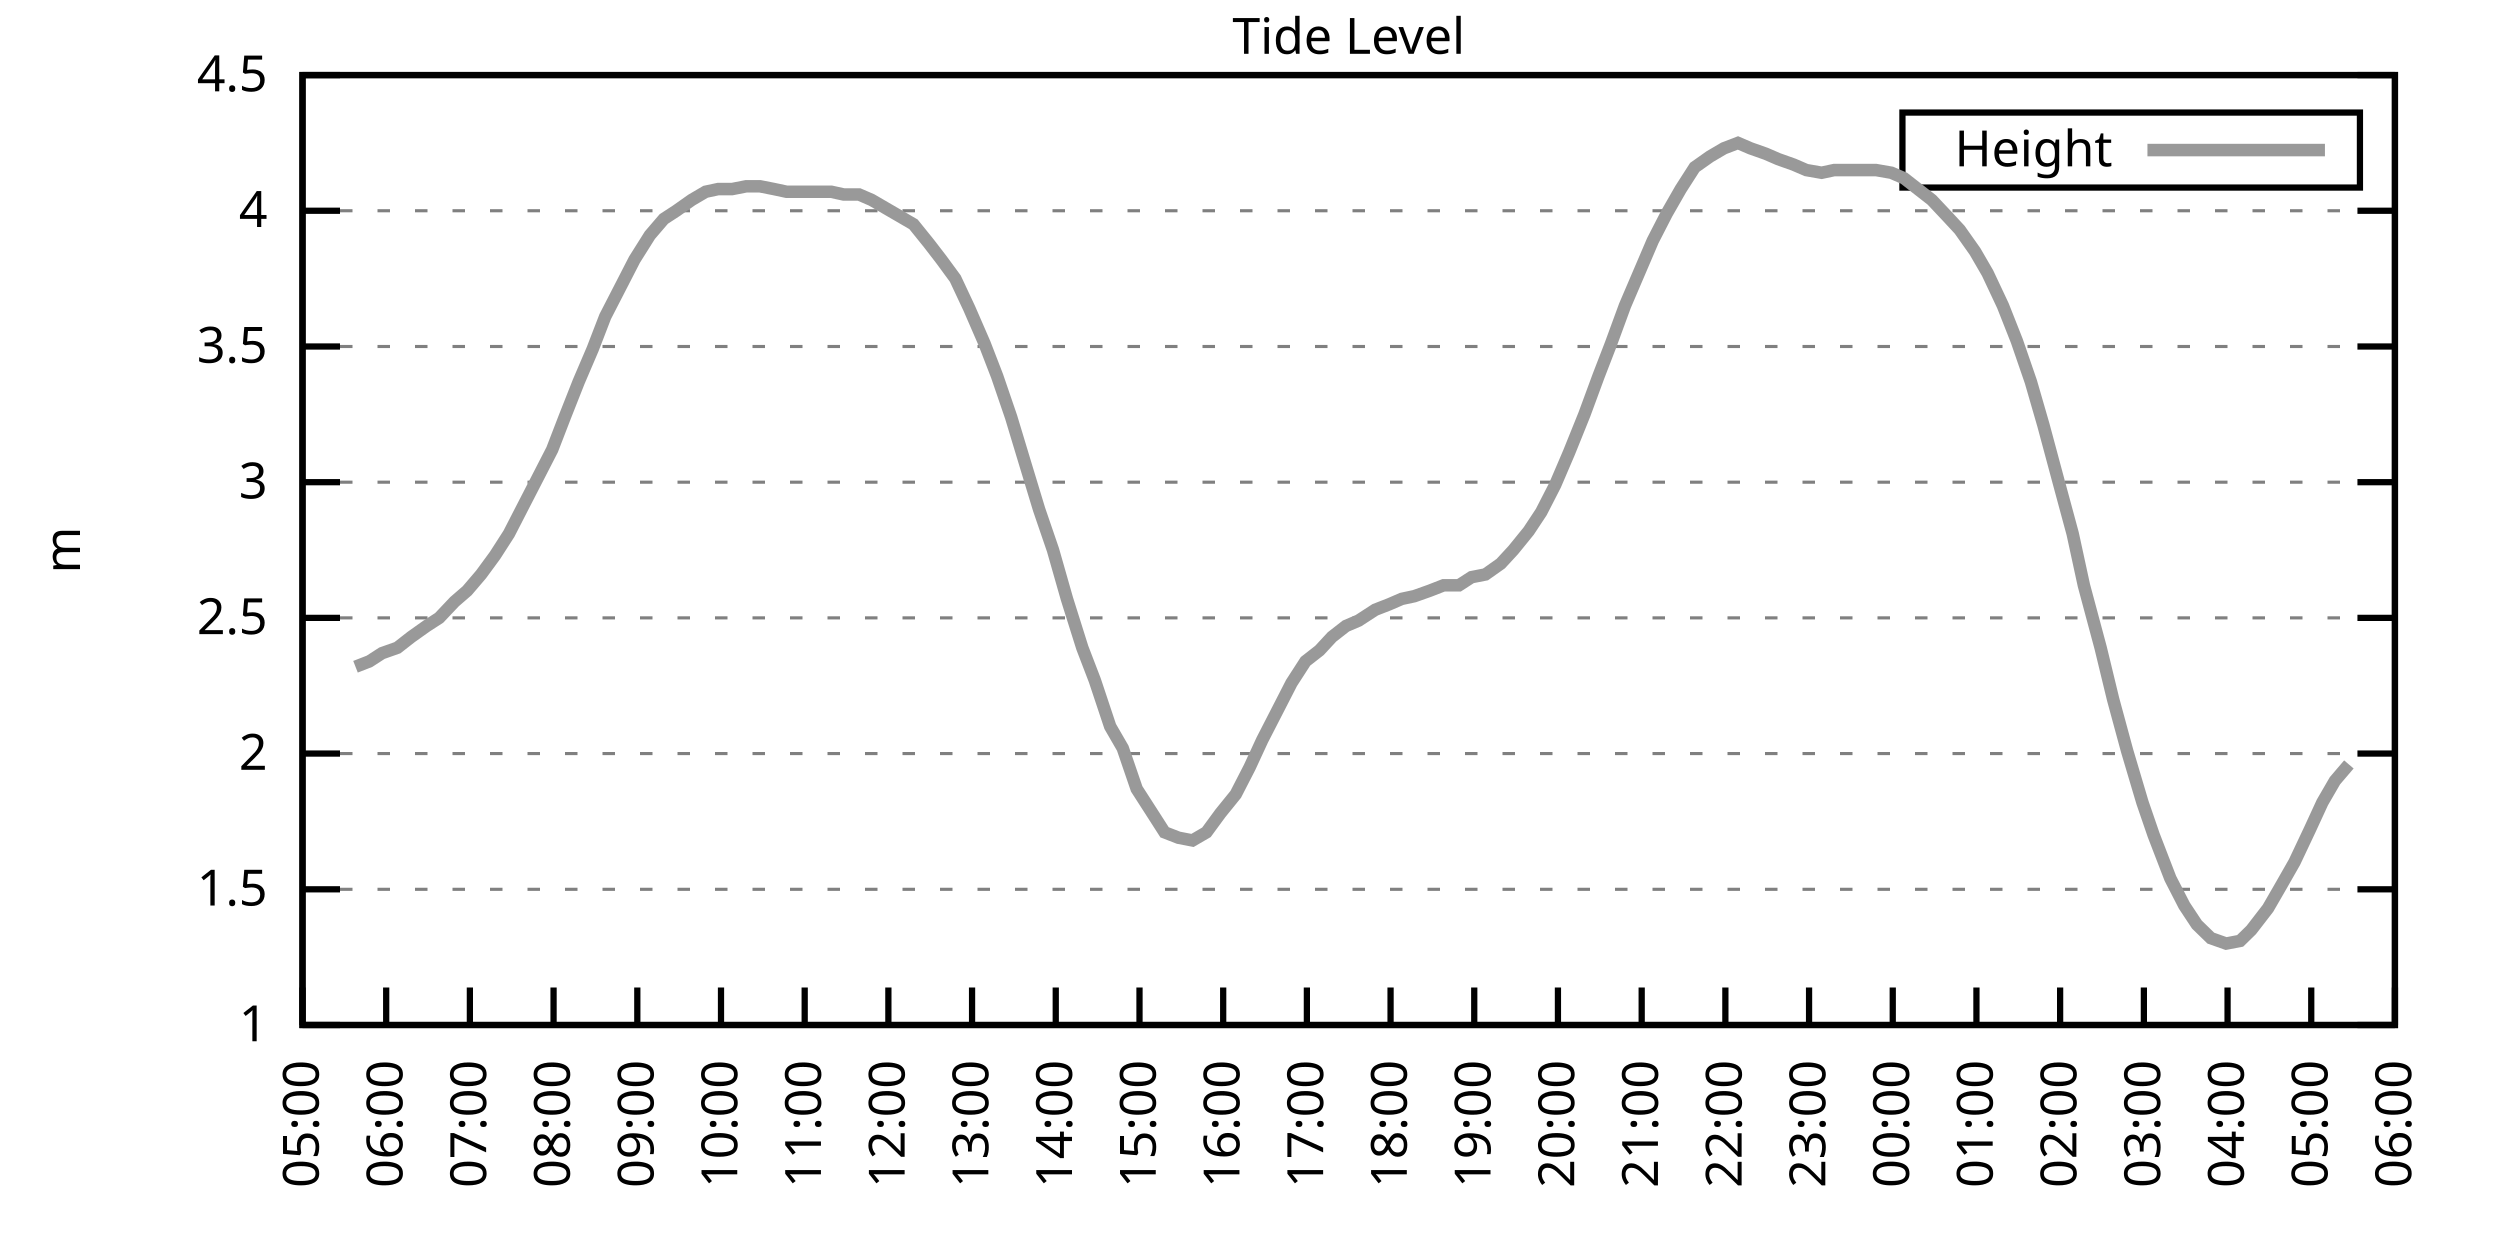
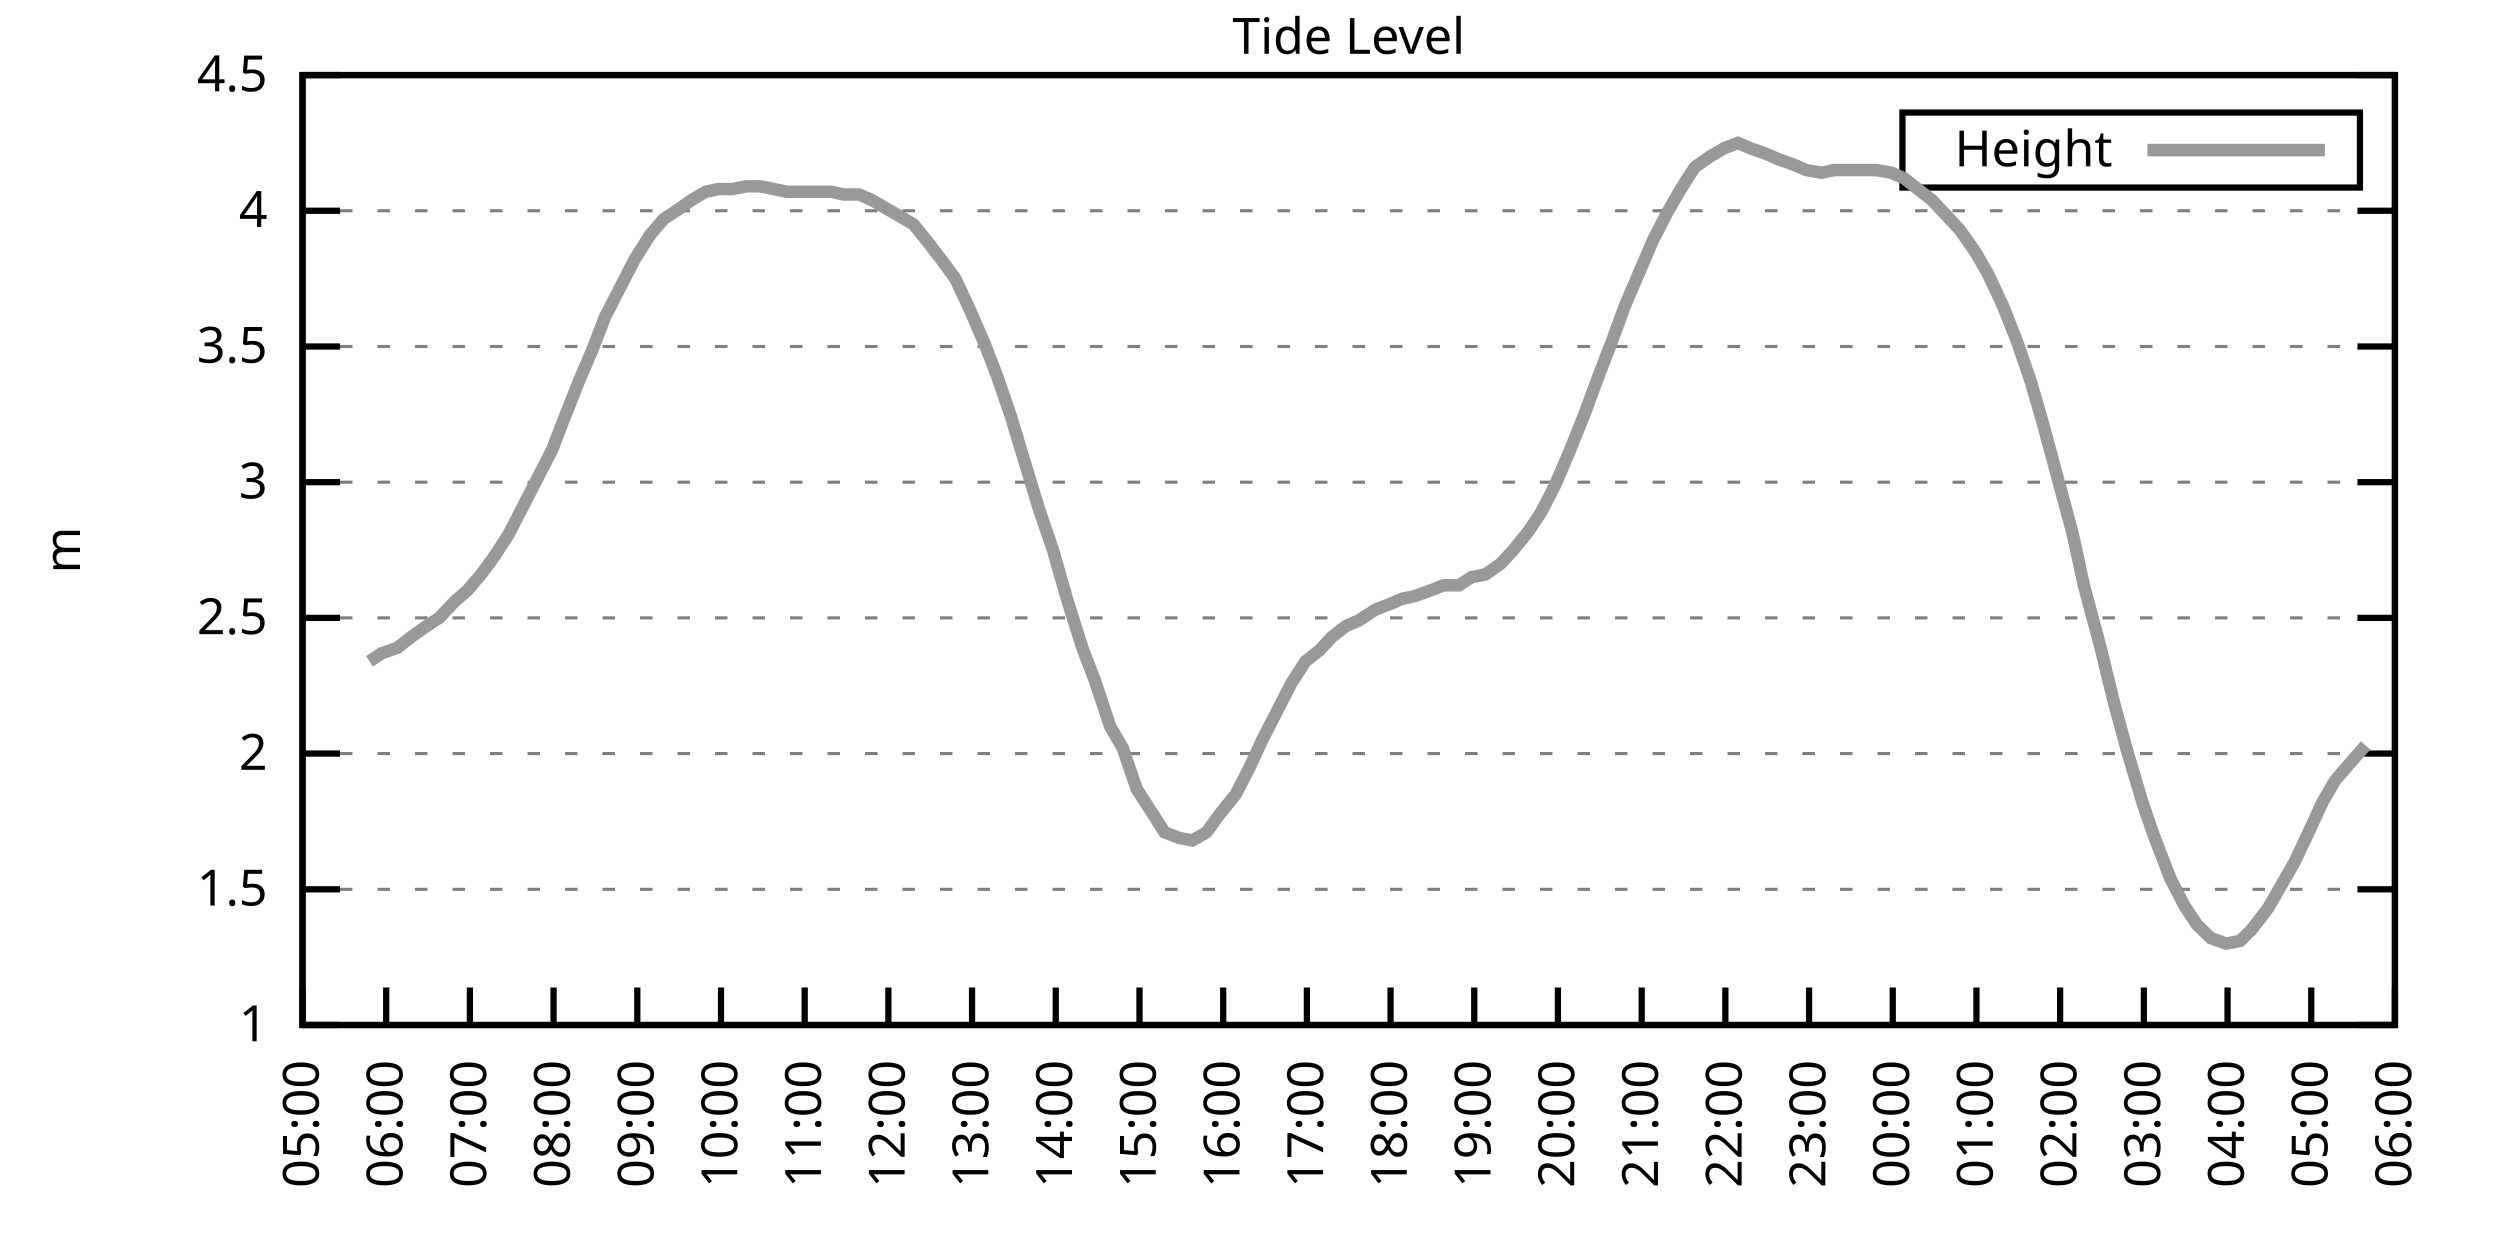
<svg xmlns="http://www.w3.org/2000/svg" xmlns:xlink="http://www.w3.org/1999/xlink" width="400" height="200" viewBox="0 0 400 200">
  <g id="gnuplot_canvas">
    <rect x="0" y="0" width="400" height="200" fill="none" />
    <defs>
      <circle id="gpDot" r="0.5" stroke-width="0.5" stroke="currentColor" />
      <path id="gpPt0" stroke-width="0.333" stroke="currentColor" d="M-1,0 h2 M0,-1 v2" />
      <path id="gpPt1" stroke-width="0.333" stroke="currentColor" d="M-1,-1 L1,1 M1,-1 L-1,1" />
      <path id="gpPt2" stroke-width="0.333" stroke="currentColor" d="M-1,0 L1,0 M0,-1 L0,1 M-1,-1 L1,1 M-1,1 L1,-1" />
      <rect id="gpPt3" stroke-width="0.333" stroke="currentColor" x="-1" y="-1" width="2" height="2" />
      <rect id="gpPt4" stroke-width="0.333" stroke="currentColor" fill="currentColor" x="-1" y="-1" width="2" height="2" />
      <circle id="gpPt5" stroke-width="0.333" stroke="currentColor" cx="0" cy="0" r="1" />
      <use xlink:href="#gpPt5" id="gpPt6" fill="currentColor" stroke="none" />
      <path id="gpPt7" stroke-width="0.333" stroke="currentColor" d="M0,-1.33 L-1.33,0.67 L1.33,0.67 z" />
      <use xlink:href="#gpPt7" id="gpPt8" fill="currentColor" stroke="none" />
      <use xlink:href="#gpPt7" id="gpPt9" stroke="currentColor" transform="rotate(180)" />
      <use xlink:href="#gpPt9" id="gpPt10" fill="currentColor" stroke="none" />
      <use xlink:href="#gpPt3" id="gpPt11" stroke="currentColor" transform="rotate(45)" />
      <use xlink:href="#gpPt11" id="gpPt12" fill="currentColor" stroke="none" />
      <path id="gpPt13" stroke-width="0.333" stroke="currentColor" d="M0,1.330 L1.265,0.411 L0.782,-1.067 L-0.782,-1.076 L-1.265,0.411 z" />
      <use xlink:href="#gpPt13" id="gpPt14" fill="currentColor" stroke="none" />
      <filter id="textbox" filterUnits="objectBoundingBox" x="0" y="0" height="1" width="1">
        <feFlood flood-color="white" flood-opacity="1" result="bgnd" />
        <feComposite in="SourceGraphic" in2="bgnd" operator="atop" />
      </filter>
      <filter id="greybox" filterUnits="objectBoundingBox" x="0" y="0" height="1" width="1">
        <feFlood flood-color="lightgrey" flood-opacity="1" result="grey" />
        <feComposite in="SourceGraphic" in2="grey" operator="atop" />
      </filter>
    </defs>
    <g fill="none" color="white" stroke="currentColor" stroke-width="1.00" stroke-linecap="butt" stroke-linejoin="miter">
</g>
    <g fill="none" color="black" stroke="currentColor" stroke-width="1.00" stroke-linecap="butt" stroke-linejoin="miter">
      <g stroke="none" shape-rendering="crispEdges">
        <polygon fill="rgb(255, 255, 255)" points="48.40,164.00 383.18,164.00 383.18,12.02 48.40,12.02 " />
      </g>
    </g>
    <g fill="none" color="black" stroke="currentColor" stroke-width="1.00" stroke-linecap="butt" stroke-linejoin="miter">
</g>
    <g fill="none" color="black" stroke="black" stroke-width="0.50" stroke-linecap="butt" stroke-linejoin="miter">
</g>
    <g fill="none" color="gray" stroke="currentColor" stroke-width="0.50" stroke-linecap="butt" stroke-linejoin="miter">
      <path stroke="gray" stroke-dasharray="2,4" class="gridline" d="M48.40,164.00 L383.19,164.00  " />
    </g>
    <g fill="none" color="gray" stroke="gray" stroke-width="1.00" stroke-linecap="butt" stroke-linejoin="miter">
</g>
    <g fill="none" color="black" stroke="currentColor" stroke-width="1.00" stroke-linecap="butt" stroke-linejoin="miter">
      <path stroke="black" d="M48.40,164.00 L54.40,164.00 M383.19,164.00 L377.19,164.00  " />
      <g transform="translate(42.80,166.60)" stroke="none" fill="black" font-family="Sans" font-size="8.00" text-anchor="end">
        <text>
          <tspan font-family="Sans"> 1</tspan>
        </text>
      </g>
    </g>
    <g fill="none" color="black" stroke="currentColor" stroke-width="1.00" stroke-linecap="butt" stroke-linejoin="miter">
</g>
    <g fill="none" color="black" stroke="black" stroke-width="0.50" stroke-linecap="butt" stroke-linejoin="miter">
</g>
    <g fill="none" color="gray" stroke="currentColor" stroke-width="0.50" stroke-linecap="butt" stroke-linejoin="miter">
      <path stroke="gray" stroke-dasharray="2,4" class="gridline" d="M48.40,142.29 L383.19,142.29  " />
    </g>
    <g fill="none" color="gray" stroke="gray" stroke-width="1.00" stroke-linecap="butt" stroke-linejoin="miter">
</g>
    <g fill="none" color="black" stroke="currentColor" stroke-width="1.00" stroke-linecap="butt" stroke-linejoin="miter">
      <path stroke="black" d="M48.40,142.29 L54.40,142.29 M383.19,142.29 L377.19,142.29  " />
      <g transform="translate(42.80,144.89)" stroke="none" fill="black" font-family="Sans" font-size="8.00" text-anchor="end">
        <text>
          <tspan font-family="Sans"> 1.5</tspan>
        </text>
      </g>
    </g>
    <g fill="none" color="black" stroke="currentColor" stroke-width="1.00" stroke-linecap="butt" stroke-linejoin="miter">
</g>
    <g fill="none" color="black" stroke="black" stroke-width="0.50" stroke-linecap="butt" stroke-linejoin="miter">
</g>
    <g fill="none" color="gray" stroke="currentColor" stroke-width="0.50" stroke-linecap="butt" stroke-linejoin="miter">
      <path stroke="gray" stroke-dasharray="2,4" class="gridline" d="M48.40,120.57 L383.19,120.57  " />
    </g>
    <g fill="none" color="gray" stroke="gray" stroke-width="1.00" stroke-linecap="butt" stroke-linejoin="miter">
</g>
    <g fill="none" color="black" stroke="currentColor" stroke-width="1.00" stroke-linecap="butt" stroke-linejoin="miter">
      <path stroke="black" d="M48.40,120.57 L54.40,120.57 M383.19,120.57 L377.19,120.57  " />
      <g transform="translate(42.80,123.17)" stroke="none" fill="black" font-family="Sans" font-size="8.00" text-anchor="end">
        <text>
          <tspan font-family="Sans"> 2</tspan>
        </text>
      </g>
    </g>
    <g fill="none" color="black" stroke="currentColor" stroke-width="1.00" stroke-linecap="butt" stroke-linejoin="miter">
</g>
    <g fill="none" color="black" stroke="black" stroke-width="0.50" stroke-linecap="butt" stroke-linejoin="miter">
</g>
    <g fill="none" color="gray" stroke="currentColor" stroke-width="0.50" stroke-linecap="butt" stroke-linejoin="miter">
      <path stroke="gray" stroke-dasharray="2,4" class="gridline" d="M48.40,98.86 L383.19,98.86  " />
    </g>
    <g fill="none" color="gray" stroke="gray" stroke-width="1.00" stroke-linecap="butt" stroke-linejoin="miter">
</g>
    <g fill="none" color="black" stroke="currentColor" stroke-width="1.00" stroke-linecap="butt" stroke-linejoin="miter">
      <path stroke="black" d="M48.40,98.86 L54.40,98.86 M383.19,98.86 L377.19,98.86  " />
      <g transform="translate(42.80,101.46)" stroke="none" fill="black" font-family="Sans" font-size="8.00" text-anchor="end">
        <text>
          <tspan font-family="Sans"> 2.5</tspan>
        </text>
      </g>
    </g>
    <g fill="none" color="black" stroke="currentColor" stroke-width="1.00" stroke-linecap="butt" stroke-linejoin="miter">
</g>
    <g fill="none" color="black" stroke="black" stroke-width="0.50" stroke-linecap="butt" stroke-linejoin="miter">
</g>
    <g fill="none" color="gray" stroke="currentColor" stroke-width="0.50" stroke-linecap="butt" stroke-linejoin="miter">
      <path stroke="gray" stroke-dasharray="2,4" class="gridline" d="M48.40,77.15 L383.19,77.15  " />
    </g>
    <g fill="none" color="gray" stroke="gray" stroke-width="1.00" stroke-linecap="butt" stroke-linejoin="miter">
</g>
    <g fill="none" color="black" stroke="currentColor" stroke-width="1.00" stroke-linecap="butt" stroke-linejoin="miter">
      <path stroke="black" d="M48.40,77.15 L54.40,77.15 M383.19,77.15 L377.19,77.15  " />
      <g transform="translate(42.80,79.75)" stroke="none" fill="black" font-family="Sans" font-size="8.00" text-anchor="end">
        <text>
          <tspan font-family="Sans"> 3</tspan>
        </text>
      </g>
    </g>
    <g fill="none" color="black" stroke="currentColor" stroke-width="1.00" stroke-linecap="butt" stroke-linejoin="miter">
</g>
    <g fill="none" color="black" stroke="black" stroke-width="0.50" stroke-linecap="butt" stroke-linejoin="miter">
</g>
    <g fill="none" color="gray" stroke="currentColor" stroke-width="0.50" stroke-linecap="butt" stroke-linejoin="miter">
      <path stroke="gray" stroke-dasharray="2,4" class="gridline" d="M48.40,55.44 L383.19,55.44  " />
    </g>
    <g fill="none" color="gray" stroke="gray" stroke-width="1.00" stroke-linecap="butt" stroke-linejoin="miter">
</g>
    <g fill="none" color="black" stroke="currentColor" stroke-width="1.00" stroke-linecap="butt" stroke-linejoin="miter">
      <path stroke="black" d="M48.40,55.44 L54.40,55.44 M383.19,55.44 L377.19,55.44  " />
      <g transform="translate(42.80,58.04)" stroke="none" fill="black" font-family="Sans" font-size="8.00" text-anchor="end">
        <text>
          <tspan font-family="Sans"> 3.5</tspan>
        </text>
      </g>
    </g>
    <g fill="none" color="black" stroke="currentColor" stroke-width="1.00" stroke-linecap="butt" stroke-linejoin="miter">
</g>
    <g fill="none" color="black" stroke="black" stroke-width="0.50" stroke-linecap="butt" stroke-linejoin="miter">
</g>
    <g fill="none" color="gray" stroke="currentColor" stroke-width="0.50" stroke-linecap="butt" stroke-linejoin="miter">
      <path stroke="gray" stroke-dasharray="2,4" class="gridline" d="M48.40,33.72 L383.19,33.72  " />
    </g>
    <g fill="none" color="gray" stroke="gray" stroke-width="1.00" stroke-linecap="butt" stroke-linejoin="miter">
</g>
    <g fill="none" color="black" stroke="currentColor" stroke-width="1.00" stroke-linecap="butt" stroke-linejoin="miter">
      <path stroke="black" d="M48.40,33.72 L54.40,33.72 M383.19,33.72 L377.19,33.72  " />
      <g transform="translate(42.80,36.32)" stroke="none" fill="black" font-family="Sans" font-size="8.00" text-anchor="end">
        <text>
          <tspan font-family="Sans"> 4</tspan>
        </text>
      </g>
    </g>
    <g fill="none" color="black" stroke="currentColor" stroke-width="1.00" stroke-linecap="butt" stroke-linejoin="miter">
</g>
    <g fill="none" color="black" stroke="black" stroke-width="0.50" stroke-linecap="butt" stroke-linejoin="miter">
</g>
    <g fill="none" color="gray" stroke="currentColor" stroke-width="0.50" stroke-linecap="butt" stroke-linejoin="miter">
      <path stroke="gray" stroke-dasharray="2,4" class="gridline" d="M48.40,12.01 L383.19,12.01  " />
    </g>
    <g fill="none" color="gray" stroke="gray" stroke-width="1.00" stroke-linecap="butt" stroke-linejoin="miter">
</g>
    <g fill="none" color="black" stroke="currentColor" stroke-width="1.00" stroke-linecap="butt" stroke-linejoin="miter">
      <path stroke="black" d="M48.40,12.01 L54.40,12.01 M383.19,12.01 L377.19,12.01  " />
      <g transform="translate(42.80,14.61)" stroke="none" fill="black" font-family="Sans" font-size="8.00" text-anchor="end">
        <text>
          <tspan font-family="Sans"> 4.5</tspan>
        </text>
      </g>
    </g>
    <g fill="none" color="black" stroke="currentColor" stroke-width="1.00" stroke-linecap="butt" stroke-linejoin="miter">
      <path stroke="black" d="M48.40,164.00 L48.40,158.00  " />
      <g transform="translate(51.00,169.60) rotate(270.00)" stroke="none" fill="black" font-family="Sans" font-size="8.00" text-anchor="end">
        <text>
          <tspan font-family="Sans">05:00</tspan>
        </text>
      </g>
    </g>
    <g fill="none" color="black" stroke="currentColor" stroke-width="1.00" stroke-linecap="butt" stroke-linejoin="miter">
      <path stroke="black" d="M61.79,164.00 L61.79,158.00  " />
      <g transform="translate(64.39,169.60) rotate(270.00)" stroke="none" fill="black" font-family="Sans" font-size="8.00" text-anchor="end">
        <text>
          <tspan font-family="Sans">06:00</tspan>
        </text>
      </g>
    </g>
    <g fill="none" color="black" stroke="currentColor" stroke-width="1.00" stroke-linecap="butt" stroke-linejoin="miter">
      <path stroke="black" d="M75.18,164.00 L75.18,158.00  " />
      <g transform="translate(77.78,169.60) rotate(270.00)" stroke="none" fill="black" font-family="Sans" font-size="8.00" text-anchor="end">
        <text>
          <tspan font-family="Sans">07:00</tspan>
        </text>
      </g>
    </g>
    <g fill="none" color="black" stroke="currentColor" stroke-width="1.00" stroke-linecap="butt" stroke-linejoin="miter">
      <path stroke="black" d="M88.57,164.00 L88.57,158.00  " />
      <g transform="translate(91.17,169.60) rotate(270.00)" stroke="none" fill="black" font-family="Sans" font-size="8.00" text-anchor="end">
        <text>
          <tspan font-family="Sans">08:00</tspan>
        </text>
      </g>
    </g>
    <g fill="none" color="black" stroke="currentColor" stroke-width="1.00" stroke-linecap="butt" stroke-linejoin="miter">
      <path stroke="black" d="M101.97,164.00 L101.97,158.00  " />
      <g transform="translate(104.57,169.60) rotate(270.00)" stroke="none" fill="black" font-family="Sans" font-size="8.00" text-anchor="end">
        <text>
          <tspan font-family="Sans">09:00</tspan>
        </text>
      </g>
    </g>
    <g fill="none" color="black" stroke="currentColor" stroke-width="1.00" stroke-linecap="butt" stroke-linejoin="miter">
      <path stroke="black" d="M115.36,164.00 L115.36,158.00  " />
      <g transform="translate(117.96,169.60) rotate(270.00)" stroke="none" fill="black" font-family="Sans" font-size="8.00" text-anchor="end">
        <text>
          <tspan font-family="Sans">10:00</tspan>
        </text>
      </g>
    </g>
    <g fill="none" color="black" stroke="currentColor" stroke-width="1.00" stroke-linecap="butt" stroke-linejoin="miter">
      <path stroke="black" d="M128.75,164.00 L128.75,158.00  " />
      <g transform="translate(131.35,169.60) rotate(270.00)" stroke="none" fill="black" font-family="Sans" font-size="8.00" text-anchor="end">
        <text>
          <tspan font-family="Sans">11:00</tspan>
        </text>
      </g>
    </g>
    <g fill="none" color="black" stroke="currentColor" stroke-width="1.00" stroke-linecap="butt" stroke-linejoin="miter">
      <path stroke="black" d="M142.14,164.00 L142.14,158.00  " />
      <g transform="translate(144.74,169.60) rotate(270.00)" stroke="none" fill="black" font-family="Sans" font-size="8.00" text-anchor="end">
        <text>
          <tspan font-family="Sans">12:00</tspan>
        </text>
      </g>
    </g>
    <g fill="none" color="black" stroke="currentColor" stroke-width="1.00" stroke-linecap="butt" stroke-linejoin="miter">
      <path stroke="black" d="M155.53,164.00 L155.53,158.00  " />
      <g transform="translate(158.13,169.60) rotate(270.00)" stroke="none" fill="black" font-family="Sans" font-size="8.00" text-anchor="end">
        <text>
          <tspan font-family="Sans">13:00</tspan>
        </text>
      </g>
    </g>
    <g fill="none" color="black" stroke="currentColor" stroke-width="1.00" stroke-linecap="butt" stroke-linejoin="miter">
      <path stroke="black" d="M168.92,164.00 L168.92,158.00  " />
      <g transform="translate(171.52,169.60) rotate(270.00)" stroke="none" fill="black" font-family="Sans" font-size="8.00" text-anchor="end">
        <text>
          <tspan font-family="Sans">14:00</tspan>
        </text>
      </g>
    </g>
    <g fill="none" color="black" stroke="currentColor" stroke-width="1.00" stroke-linecap="butt" stroke-linejoin="miter">
      <path stroke="black" d="M182.32,164.00 L182.32,158.00  " />
      <g transform="translate(184.92,169.60) rotate(270.00)" stroke="none" fill="black" font-family="Sans" font-size="8.00" text-anchor="end">
        <text>
          <tspan font-family="Sans">15:00</tspan>
        </text>
      </g>
    </g>
    <g fill="none" color="black" stroke="currentColor" stroke-width="1.00" stroke-linecap="butt" stroke-linejoin="miter">
      <path stroke="black" d="M195.71,164.00 L195.71,158.00  " />
      <g transform="translate(198.31,169.60) rotate(270.00)" stroke="none" fill="black" font-family="Sans" font-size="8.00" text-anchor="end">
        <text>
          <tspan font-family="Sans">16:00</tspan>
        </text>
      </g>
    </g>
    <g fill="none" color="black" stroke="currentColor" stroke-width="1.00" stroke-linecap="butt" stroke-linejoin="miter">
      <path stroke="black" d="M209.10,164.00 L209.10,158.00  " />
      <g transform="translate(211.70,169.60) rotate(270.00)" stroke="none" fill="black" font-family="Sans" font-size="8.00" text-anchor="end">
        <text>
          <tspan font-family="Sans">17:00</tspan>
        </text>
      </g>
    </g>
    <g fill="none" color="black" stroke="currentColor" stroke-width="1.00" stroke-linecap="butt" stroke-linejoin="miter">
      <path stroke="black" d="M222.49,164.00 L222.49,158.00  " />
      <g transform="translate(225.09,169.60) rotate(270.00)" stroke="none" fill="black" font-family="Sans" font-size="8.00" text-anchor="end">
        <text>
          <tspan font-family="Sans">18:00</tspan>
        </text>
      </g>
    </g>
    <g fill="none" color="black" stroke="currentColor" stroke-width="1.00" stroke-linecap="butt" stroke-linejoin="miter">
      <path stroke="black" d="M235.88,164.00 L235.88,158.00  " />
      <g transform="translate(238.48,169.60) rotate(270.00)" stroke="none" fill="black" font-family="Sans" font-size="8.00" text-anchor="end">
        <text>
          <tspan font-family="Sans">19:00</tspan>
        </text>
      </g>
    </g>
    <g fill="none" color="black" stroke="currentColor" stroke-width="1.00" stroke-linecap="butt" stroke-linejoin="miter">
      <path stroke="black" d="M249.27,164.00 L249.27,158.00  " />
      <g transform="translate(251.87,169.60) rotate(270.00)" stroke="none" fill="black" font-family="Sans" font-size="8.00" text-anchor="end">
        <text>
          <tspan font-family="Sans">20:00</tspan>
        </text>
      </g>
    </g>
    <g fill="none" color="black" stroke="currentColor" stroke-width="1.00" stroke-linecap="butt" stroke-linejoin="miter">
      <path stroke="black" d="M262.67,164.00 L262.67,158.00  " />
      <g transform="translate(265.27,169.60) rotate(270.00)" stroke="none" fill="black" font-family="Sans" font-size="8.00" text-anchor="end">
        <text>
          <tspan font-family="Sans">21:00</tspan>
        </text>
      </g>
    </g>
    <g fill="none" color="black" stroke="currentColor" stroke-width="1.00" stroke-linecap="butt" stroke-linejoin="miter">
      <path stroke="black" d="M276.06,164.00 L276.06,158.00  " />
      <g transform="translate(278.66,169.60) rotate(270.00)" stroke="none" fill="black" font-family="Sans" font-size="8.00" text-anchor="end">
        <text>
          <tspan font-family="Sans">22:00</tspan>
        </text>
      </g>
    </g>
    <g fill="none" color="black" stroke="currentColor" stroke-width="1.00" stroke-linecap="butt" stroke-linejoin="miter">
      <path stroke="black" d="M289.45,164.00 L289.45,158.00  " />
      <g transform="translate(292.05,169.60) rotate(270.00)" stroke="none" fill="black" font-family="Sans" font-size="8.00" text-anchor="end">
        <text>
          <tspan font-family="Sans">23:00</tspan>
        </text>
      </g>
    </g>
    <g fill="none" color="black" stroke="currentColor" stroke-width="1.00" stroke-linecap="butt" stroke-linejoin="miter">
      <path stroke="black" d="M302.84,164.00 L302.84,158.00  " />
      <g transform="translate(305.44,169.60) rotate(270.00)" stroke="none" fill="black" font-family="Sans" font-size="8.00" text-anchor="end">
        <text>
          <tspan font-family="Sans">00:00</tspan>
        </text>
      </g>
    </g>
    <g fill="none" color="black" stroke="currentColor" stroke-width="1.00" stroke-linecap="butt" stroke-linejoin="miter">
      <path stroke="black" d="M316.23,164.00 L316.23,158.00  " />
      <g transform="translate(318.83,169.60) rotate(270.00)" stroke="none" fill="black" font-family="Sans" font-size="8.00" text-anchor="end">
        <text>
          <tspan font-family="Sans">01:00</tspan>
        </text>
      </g>
    </g>
    <g fill="none" color="black" stroke="currentColor" stroke-width="1.00" stroke-linecap="butt" stroke-linejoin="miter">
      <path stroke="black" d="M329.62,164.00 L329.62,158.00  " />
      <g transform="translate(332.22,169.60) rotate(270.00)" stroke="none" fill="black" font-family="Sans" font-size="8.00" text-anchor="end">
        <text>
          <tspan font-family="Sans">02:00</tspan>
        </text>
      </g>
    </g>
    <g fill="none" color="black" stroke="currentColor" stroke-width="1.00" stroke-linecap="butt" stroke-linejoin="miter">
      <path stroke="black" d="M343.02,164.00 L343.02,158.00  " />
      <g transform="translate(345.62,169.60) rotate(270.00)" stroke="none" fill="black" font-family="Sans" font-size="8.00" text-anchor="end">
        <text>
          <tspan font-family="Sans">03:00</tspan>
        </text>
      </g>
    </g>
    <g fill="none" color="black" stroke="currentColor" stroke-width="1.00" stroke-linecap="butt" stroke-linejoin="miter">
      <path stroke="black" d="M356.41,164.00 L356.41,158.00  " />
      <g transform="translate(359.01,169.60) rotate(270.00)" stroke="none" fill="black" font-family="Sans" font-size="8.00" text-anchor="end">
        <text>
          <tspan font-family="Sans">04:00</tspan>
        </text>
      </g>
    </g>
    <g fill="none" color="black" stroke="currentColor" stroke-width="1.00" stroke-linecap="butt" stroke-linejoin="miter">
      <path stroke="black" d="M369.80,164.00 L369.80,158.00  " />
      <g transform="translate(372.40,169.60) rotate(270.00)" stroke="none" fill="black" font-family="Sans" font-size="8.00" text-anchor="end">
        <text>
          <tspan font-family="Sans">05:00</tspan>
        </text>
      </g>
    </g>
    <g fill="none" color="black" stroke="currentColor" stroke-width="1.00" stroke-linecap="butt" stroke-linejoin="miter">
      <path stroke="black" d="M383.19,164.00 L383.19,158.00  " />
      <g transform="translate(385.79,169.60) rotate(270.00)" stroke="none" fill="black" font-family="Sans" font-size="8.00" text-anchor="end">
        <text>
          <tspan font-family="Sans">06:00</tspan>
        </text>
      </g>
    </g>
    <g fill="none" color="black" stroke="currentColor" stroke-width="1.00" stroke-linecap="butt" stroke-linejoin="miter">
</g>
    <g fill="none" color="black" stroke="currentColor" stroke-width="1.00" stroke-linecap="butt" stroke-linejoin="miter">
      <path stroke="black" d="M48.40,12.01 L48.40,164.00 L383.19,164.00 L383.19,12.01 L48.40,12.01 Z  " />
    </g>
    <g fill="none" color="black" stroke="currentColor" stroke-width="1.00" stroke-linecap="butt" stroke-linejoin="miter">
</g>
    <g fill="none" color="black" stroke="currentColor" stroke-width="1.00" stroke-linecap="butt" stroke-linejoin="miter">
      <path stroke="black" d="M304.39,30.01 L304.39,18.01 L377.59,18.01 L377.59,30.01 L304.39,30.01 Z  " />
    </g>
    <g id="Tide_level_plot_1">
      <g fill="none" color="white" stroke="black" stroke-width="2.00" stroke-linecap="butt" stroke-linejoin="miter">
</g>
      <g fill="none" color="black" stroke="currentColor" stroke-width="2.00" stroke-linecap="butt" stroke-linejoin="miter">
        <g transform="translate(337.99,26.61)" stroke="none" fill="black" font-family="Sans" font-size="8.00" text-anchor="end">
          <text>
            <tspan font-family="Sans">Height</tspan>
          </text>
        </g>
      </g>
      <g fill="none" color="black" stroke="currentColor" stroke-width="2.00" stroke-linecap="butt" stroke-linejoin="miter">
-         <path stroke="rgb(153, 153, 153)" d="M343.59,24.01 L371.99,24.01 M56.88,106.68 L59.11,105.81 L61.12,104.51 L63.58,103.64 L65.81,101.90 L68.26,100.16   L70.27,98.86 L72.73,96.26 L74.74,94.52 L76.97,91.91 L79.20,88.87 L81.43,85.40 L83.66,81.06 L85.90,76.71   L88.35,71.94 L90.36,66.73 L92.59,61.08 L94.82,55.87 L96.83,50.66 L99.29,45.88 L101.52,41.54 L103.98,37.63   L106.21,35.03 L108.22,33.72 L110.67,31.99 L112.90,30.68 L114.91,30.25 L117.14,30.25 L119.38,29.81 L121.61,29.81   L123.84,30.25 L125.85,30.68 L130.76,30.68 L132.99,30.68 L135.00,31.12 L137.45,31.12 L139.46,31.99 L141.69,33.29   L143.93,34.59 L146.16,35.89 L148.61,38.93 L150.62,41.54 L152.85,44.58 L155.09,49.36 L157.54,55.00 L159.55,60.21   L161.78,66.73 L164.01,74.11 L166.25,81.49 L168.48,88.00 L170.71,95.82 L173.17,103.64 L175.17,108.85 L177.63,116.23   L179.64,119.71 L181.87,126.22 L184.10,129.69 L186.33,133.17 L188.57,134.04 L190.80,134.47 L193.03,133.17 L195.26,130.13   L197.72,127.09 L199.95,122.75 L201.96,118.40 L204.41,113.63 L206.64,109.28 L208.88,105.81 L211.11,104.07 L213.12,101.90   L215.35,100.16 L217.36,99.30 L220.04,97.56 L222.27,96.69 L224.28,95.82 L226.29,95.39 L228.74,94.52 L230.97,93.65   L233.43,93.65 L235.44,92.35 L237.67,91.91 L240.12,90.18 L242.13,88.00 L244.59,84.97 L246.60,81.93 L248.83,77.58   L251.06,72.37 L253.51,66.29 L255.75,60.21 L257.76,55.00 L259.99,48.92 L262.22,43.71 L264.45,38.50 L266.68,34.16   L268.92,30.25 L271.15,26.77 L273.60,25.04 L275.83,23.73 L278.07,22.87 L280.07,23.73 L282.53,24.60 L284.54,25.47   L286.99,26.34 L289.00,27.21 L291.46,27.64 L293.47,27.21 L295.92,27.21 L298.15,27.21 L300.16,27.21 L302.62,27.64   L304.63,28.51 L306.86,30.25 L309.09,31.99 L311.54,34.59 L313.55,36.76 L316.01,40.24 L318.02,43.71 L320.47,48.92   L322.70,54.57 L324.94,61.08 L326.95,68.03 L329.40,77.15 L331.63,85.40 L333.42,93.65 L336.10,103.64 L338.10,111.89   L340.34,120.14 L342.79,128.39 L344.58,133.60 L347.26,140.55 L349.49,144.89 L351.50,147.93 L353.73,150.10 L356.18,150.97   L358.42,150.54 L360.20,148.80 L362.88,145.33 L364.89,141.85 L367.12,137.94 L369.58,132.73 L371.58,128.39 L373.59,124.92   L375.82,122.31  " />
+         <path stroke="rgb(153, 153, 153)" d="M343.59,24.01 L371.99,24.01 M59.11,105.81 L61.12,104.51 L63.58,103.64 L65.81,101.90 L68.26,100.16 L70.27,98.86   L72.73,96.26 L74.74,94.52 L76.97,91.91 L79.20,88.87 L81.43,85.40 L83.66,81.06 L85.90,76.71 L88.35,71.94   L90.36,66.73 L92.59,61.08 L94.82,55.87 L96.83,50.66 L99.29,45.88 L101.52,41.54 L103.98,37.63 L106.21,35.03   L108.22,33.72 L110.67,31.99 L112.90,30.68 L114.91,30.25 L117.14,30.25 L119.38,29.81 L121.61,29.81 L123.84,30.25   L125.85,30.68 L130.76,30.68 L132.99,30.68 L135.00,31.12 L137.45,31.12 L139.46,31.99 L141.69,33.29 L143.93,34.59   L146.16,35.89 L148.61,38.93 L150.62,41.54 L152.85,44.58 L155.09,49.36 L157.54,55.00 L159.55,60.21 L161.78,66.73   L164.01,74.11 L166.25,81.49 L168.48,88.00 L170.71,95.82 L173.17,103.64 L175.17,108.85 L177.63,116.23 L179.64,119.71   L181.87,126.22 L184.10,129.69 L186.33,133.17 L188.57,134.04 L190.80,134.47 L193.03,133.17 L195.26,130.13 L197.72,127.09   L199.95,122.75 L201.96,118.40 L204.41,113.63 L206.64,109.28 L208.88,105.81 L211.11,104.07 L213.12,101.90 L215.35,100.16   L217.36,99.30 L220.04,97.56 L222.27,96.69 L224.28,95.82 L226.29,95.39 L228.74,94.52 L230.97,93.65 L233.43,93.65   L235.44,92.35 L237.67,91.91 L240.12,90.18 L242.13,88.00 L244.59,84.97 L246.60,81.93 L248.83,77.58 L251.06,72.37   L253.51,66.29 L255.75,60.21 L257.76,55.00 L259.99,48.92 L262.22,43.71 L264.45,38.50 L266.68,34.16 L268.92,30.25   L271.15,26.77 L273.60,25.04 L275.83,23.73 L278.07,22.87 L280.07,23.73 L282.53,24.60 L284.54,25.47 L286.99,26.34   L289.00,27.21 L291.46,27.64 L293.47,27.21 L295.92,27.21 L298.15,27.21 L300.16,27.21 L302.62,27.64 L304.63,28.51   L306.86,30.25 L309.09,31.99 L311.54,34.59 L313.55,36.76 L316.01,40.24 L318.02,43.71 L320.47,48.92 L322.70,54.57   L324.94,61.08 L326.95,68.03 L329.40,77.15 L331.63,85.40 L333.42,93.65 L336.10,103.64 L338.10,111.89 L340.34,120.14   L342.79,128.39 L344.58,133.60 L347.26,140.55 L349.49,144.89 L351.50,147.93 L353.73,150.10 L356.18,150.97 L358.42,150.54   L360.20,148.80 L362.88,145.33 L364.89,141.85 L367.12,137.94 L369.58,132.73 L371.58,128.39 L373.59,124.92 L375.82,122.31   L378.50,119.27  " />
      </g>
    </g>
    <g fill="none" color="black" stroke="currentColor" stroke-width="2.00" stroke-linecap="butt" stroke-linejoin="miter">
</g>
    <g fill="none" color="black" stroke="black" stroke-width="1.00" stroke-linecap="butt" stroke-linejoin="miter">
</g>
    <g fill="none" color="black" stroke="currentColor" stroke-width="1.00" stroke-linecap="butt" stroke-linejoin="miter">
      <path stroke="black" d="M48.40,12.01 L48.40,164.00 L383.19,164.00 L383.19,12.01 L48.40,12.01 Z  " />
      <g transform="translate(12.80,88.01) rotate(270.00)" stroke="none" fill="black" font-family="Sans" font-size="8.00" text-anchor="middle">
        <text>
          <tspan font-family="Sans">m</tspan>
        </text>
      </g>
    </g>
    <g fill="none" color="black" stroke="currentColor" stroke-width="1.00" stroke-linecap="butt" stroke-linejoin="miter">
</g>
    <g fill="none" color="black" stroke="currentColor" stroke-width="1.00" stroke-linecap="butt" stroke-linejoin="miter">
      <g transform="translate(215.79,8.61)" stroke="none" fill="black" font-family="Sans" font-size="8.00" text-anchor="middle">
        <text>
          <tspan font-family="Sans">Tide Level</tspan>
        </text>
      </g>
    </g>
    <g fill="none" color="black" stroke="currentColor" stroke-width="1.00" stroke-linecap="butt" stroke-linejoin="miter">
</g>
  </g>
</svg>
